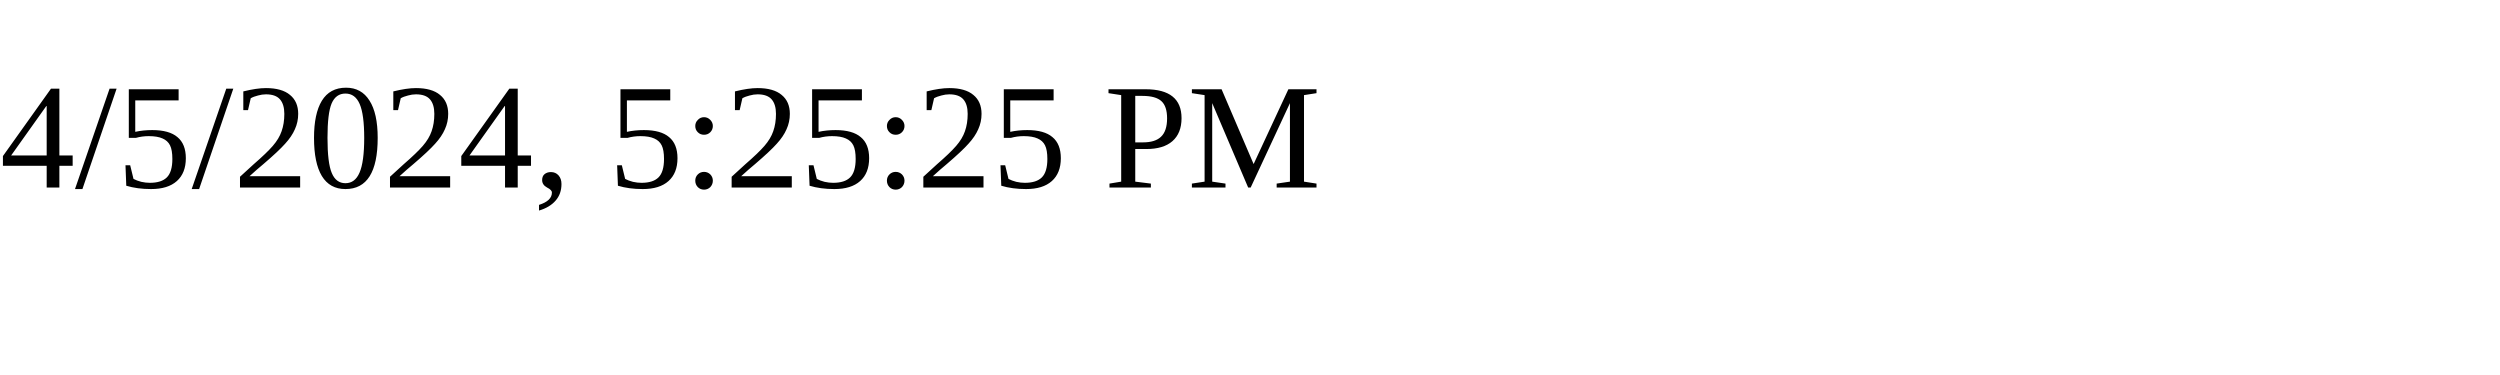
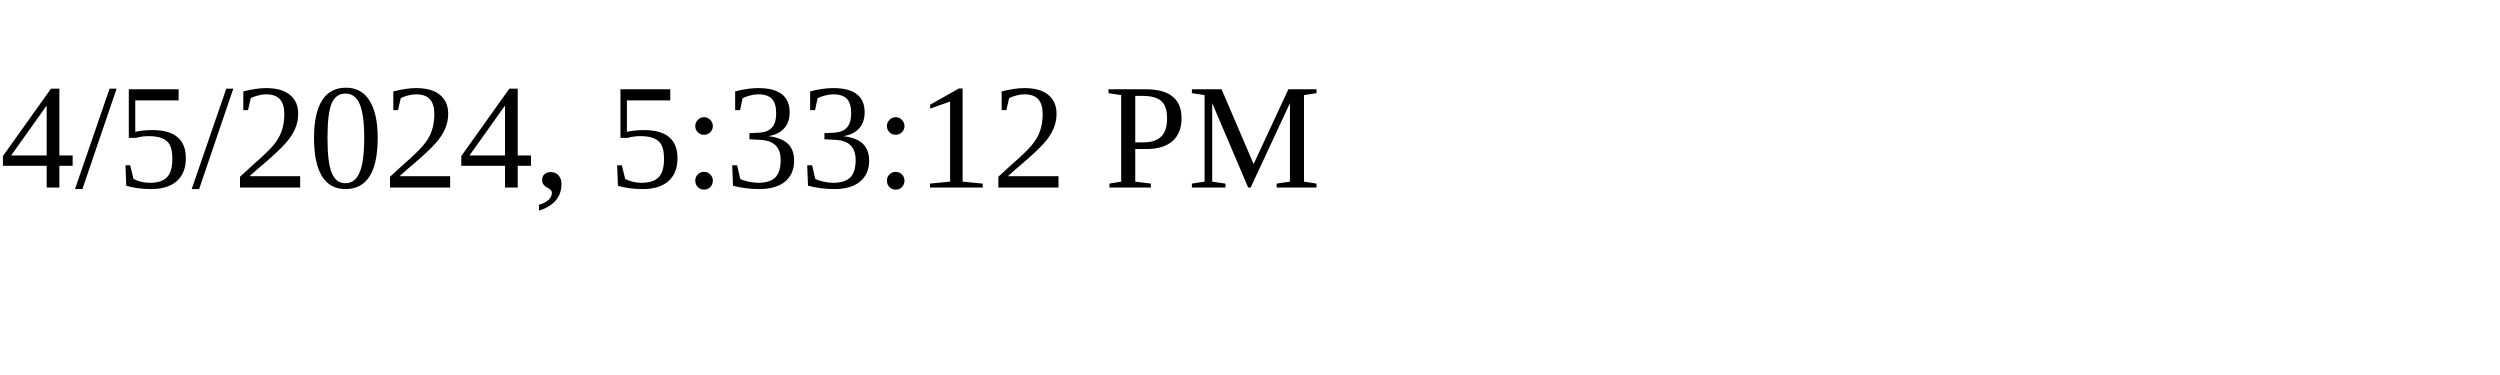
<svg xmlns="http://www.w3.org/2000/svg" height="30" width="200">
-   <text x="0" y="15">4/5/2024, 5:25:25 PM</text>
+   <text x="0" y="15">4/5/2024, 5:33:12 PM</text>
</svg>
